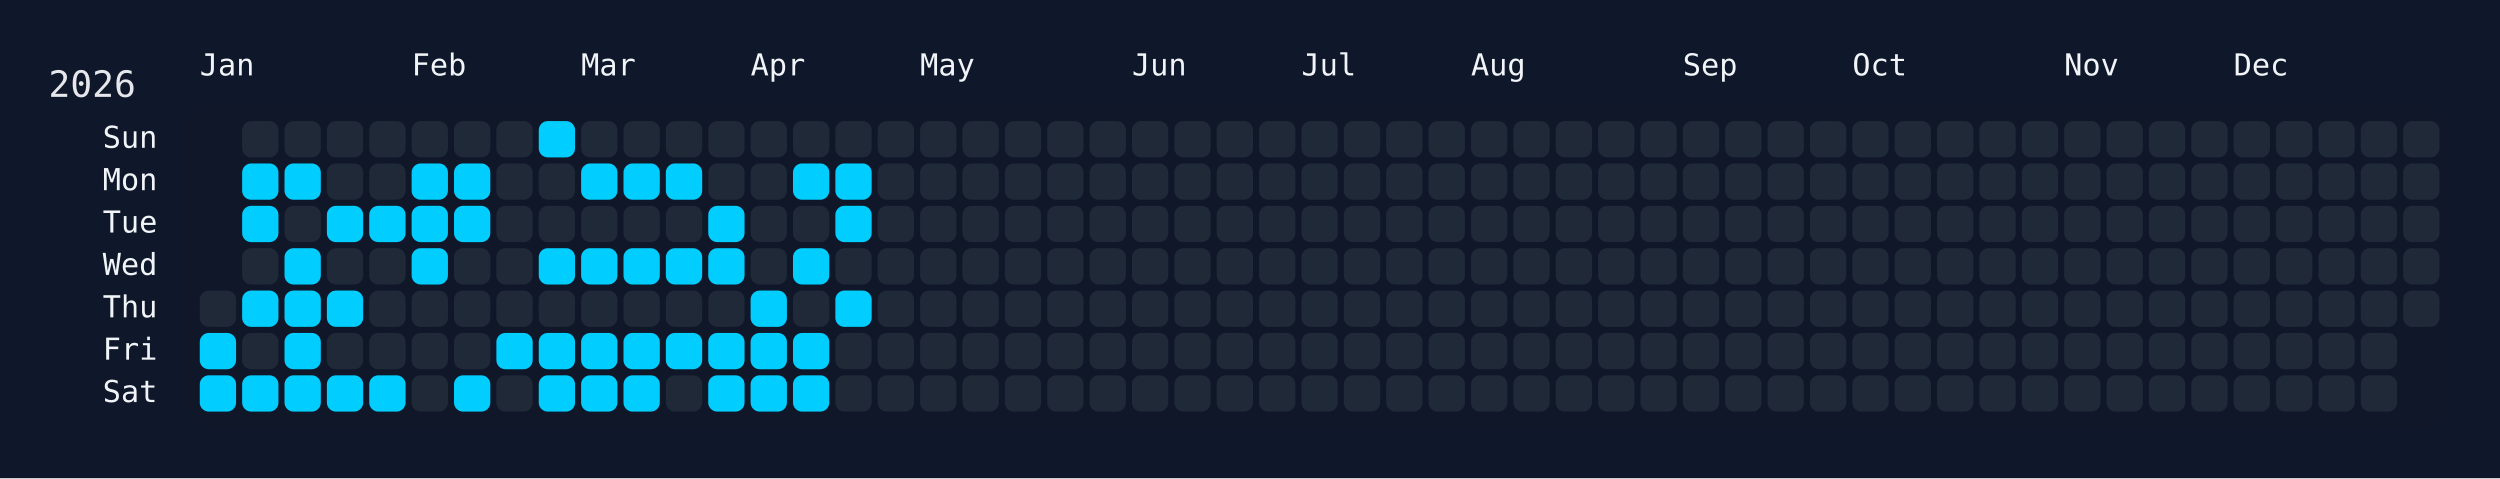
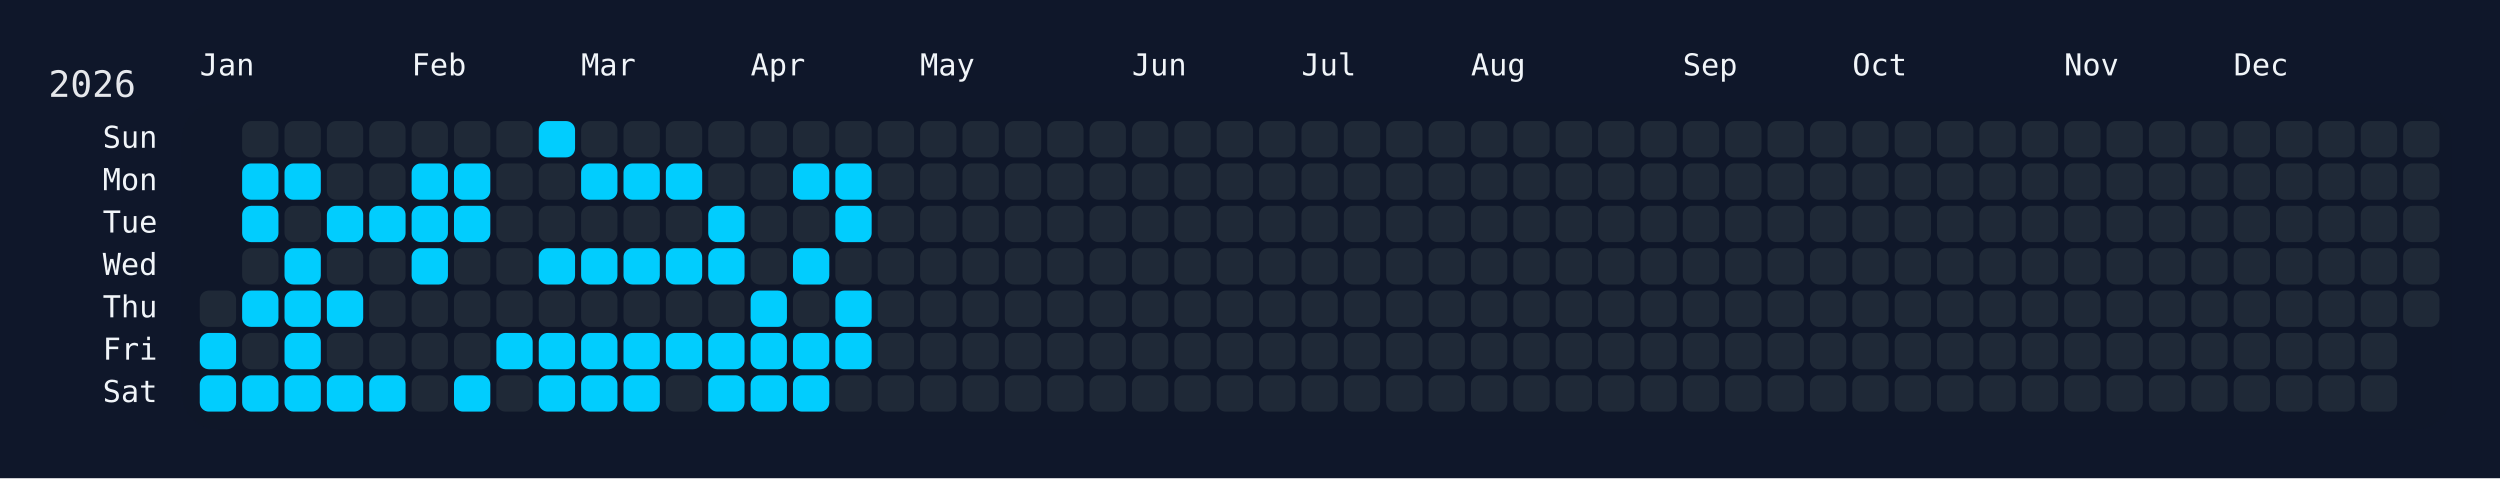
<svg xmlns="http://www.w3.org/2000/svg" width="826" height="158" viewBox="0 0 826 158">
  <rect width="826" height="158" fill="#0f172a" />
  <rect x="60" y="34" width="750" height="108" rx="12" ry="12" fill="rgba(15, 23, 42, 0.8)" />
  <text x="16" y="32" font-size="12" fill="#e5e7eb" font-family="JetBrains Mono, ui-monospace, SFMono-Regular, Menlo, Monaco, Consolas, monospace">2026</text>
  <text x="66" y="18" font-size="10" fill="#f1f5f9" font-family="JetBrains Mono, ui-monospace, SFMono-Regular, Menlo, Monaco, Consolas, monospace" dominant-baseline="hanging">Jan</text>
  <text x="136" y="18" font-size="10" fill="#f1f5f9" font-family="JetBrains Mono, ui-monospace, SFMono-Regular, Menlo, Monaco, Consolas, monospace" dominant-baseline="hanging">Feb</text>
  <text x="192" y="18" font-size="10" fill="#f1f5f9" font-family="JetBrains Mono, ui-monospace, SFMono-Regular, Menlo, Monaco, Consolas, monospace" dominant-baseline="hanging">Mar</text>
  <text x="248" y="18" font-size="10" fill="#f1f5f9" font-family="JetBrains Mono, ui-monospace, SFMono-Regular, Menlo, Monaco, Consolas, monospace" dominant-baseline="hanging">Apr</text>
  <text x="304" y="18" font-size="10" fill="#f1f5f9" font-family="JetBrains Mono, ui-monospace, SFMono-Regular, Menlo, Monaco, Consolas, monospace" dominant-baseline="hanging">May</text>
  <text x="374" y="18" font-size="10" fill="#f1f5f9" font-family="JetBrains Mono, ui-monospace, SFMono-Regular, Menlo, Monaco, Consolas, monospace" dominant-baseline="hanging">Jun</text>
  <text x="430" y="18" font-size="10" fill="#f1f5f9" font-family="JetBrains Mono, ui-monospace, SFMono-Regular, Menlo, Monaco, Consolas, monospace" dominant-baseline="hanging">Jul</text>
  <text x="486" y="18" font-size="10" fill="#f1f5f9" font-family="JetBrains Mono, ui-monospace, SFMono-Regular, Menlo, Monaco, Consolas, monospace" dominant-baseline="hanging">Aug</text>
  <text x="556" y="18" font-size="10" fill="#f1f5f9" font-family="JetBrains Mono, ui-monospace, SFMono-Regular, Menlo, Monaco, Consolas, monospace" dominant-baseline="hanging">Sep</text>
  <text x="612" y="18" font-size="10" fill="#f1f5f9" font-family="JetBrains Mono, ui-monospace, SFMono-Regular, Menlo, Monaco, Consolas, monospace" dominant-baseline="hanging">Oct</text>
  <text x="682" y="18" font-size="10" fill="#f1f5f9" font-family="JetBrains Mono, ui-monospace, SFMono-Regular, Menlo, Monaco, Consolas, monospace" dominant-baseline="hanging">Nov</text>
  <text x="738" y="18" font-size="10" fill="#f1f5f9" font-family="JetBrains Mono, ui-monospace, SFMono-Regular, Menlo, Monaco, Consolas, monospace" dominant-baseline="hanging">Dec</text>
  <text x="52" y="46.0" font-size="10" fill="#f1f5f9" font-family="JetBrains Mono, ui-monospace, SFMono-Regular, Menlo, Monaco, Consolas, monospace" text-anchor="end" dominant-baseline="middle">Sun</text>
  <text x="52" y="60.0" font-size="10" fill="#f1f5f9" font-family="JetBrains Mono, ui-monospace, SFMono-Regular, Menlo, Monaco, Consolas, monospace" text-anchor="end" dominant-baseline="middle">Mon</text>
  <text x="52" y="74.0" font-size="10" fill="#f1f5f9" font-family="JetBrains Mono, ui-monospace, SFMono-Regular, Menlo, Monaco, Consolas, monospace" text-anchor="end" dominant-baseline="middle">Tue</text>
  <text x="52" y="88.0" font-size="10" fill="#f1f5f9" font-family="JetBrains Mono, ui-monospace, SFMono-Regular, Menlo, Monaco, Consolas, monospace" text-anchor="end" dominant-baseline="middle">Wed</text>
  <text x="52" y="102.0" font-size="10" fill="#f1f5f9" font-family="JetBrains Mono, ui-monospace, SFMono-Regular, Menlo, Monaco, Consolas, monospace" text-anchor="end" dominant-baseline="middle">Thu</text>
  <text x="52" y="116.0" font-size="10" fill="#f1f5f9" font-family="JetBrains Mono, ui-monospace, SFMono-Regular, Menlo, Monaco, Consolas, monospace" text-anchor="end" dominant-baseline="middle">Fri</text>
  <text x="52" y="130.0" font-size="10" fill="#f1f5f9" font-family="JetBrains Mono, ui-monospace, SFMono-Regular, Menlo, Monaco, Consolas, monospace" text-anchor="end" dominant-baseline="middle">Sat</text>
  <g transform="translate(66,40)">
    <rect x="0" y="56" width="12" height="12" rx="3" ry="3" fill="#1f2937" data-date="2026-01-01" />
    <rect x="0" y="70" width="12" height="12" rx="3" ry="3" fill="#01cdfe" data-date="2026-01-02" />
    <rect x="0" y="84" width="12" height="12" rx="3" ry="3" fill="#01cdfe" data-date="2026-01-03" />
    <rect x="14" y="0" width="12" height="12" rx="3" ry="3" fill="#1f2937" data-date="2026-01-04" />
    <rect x="14" y="14" width="12" height="12" rx="3" ry="3" fill="#01cdfe" data-date="2026-01-05" />
    <rect x="14" y="28" width="12" height="12" rx="3" ry="3" fill="#01cdfe" data-date="2026-01-06" />
    <rect x="14" y="42" width="12" height="12" rx="3" ry="3" fill="#1f2937" data-date="2026-01-07" />
    <rect x="14" y="56" width="12" height="12" rx="3" ry="3" fill="#01cdfe" data-date="2026-01-08" />
    <rect x="14" y="70" width="12" height="12" rx="3" ry="3" fill="#1f2937" data-date="2026-01-09" />
    <rect x="14" y="84" width="12" height="12" rx="3" ry="3" fill="#01cdfe" data-date="2026-01-10" />
    <rect x="28" y="0" width="12" height="12" rx="3" ry="3" fill="#1f2937" data-date="2026-01-11" />
    <rect x="28" y="14" width="12" height="12" rx="3" ry="3" fill="#01cdfe" data-date="2026-01-12" />
    <rect x="28" y="28" width="12" height="12" rx="3" ry="3" fill="#1f2937" data-date="2026-01-13" />
    <rect x="28" y="42" width="12" height="12" rx="3" ry="3" fill="#01cdfe" data-date="2026-01-14" />
    <rect x="28" y="56" width="12" height="12" rx="3" ry="3" fill="#01cdfe" data-date="2026-01-15" />
    <rect x="28" y="70" width="12" height="12" rx="3" ry="3" fill="#01cdfe" data-date="2026-01-16" />
    <rect x="28" y="84" width="12" height="12" rx="3" ry="3" fill="#01cdfe" data-date="2026-01-17" />
    <rect x="42" y="0" width="12" height="12" rx="3" ry="3" fill="#1f2937" data-date="2026-01-18" />
    <rect x="42" y="14" width="12" height="12" rx="3" ry="3" fill="#1f2937" data-date="2026-01-19" />
    <rect x="42" y="28" width="12" height="12" rx="3" ry="3" fill="#01cdfe" data-date="2026-01-20" />
    <rect x="42" y="42" width="12" height="12" rx="3" ry="3" fill="#1f2937" data-date="2026-01-21" />
    <rect x="42" y="56" width="12" height="12" rx="3" ry="3" fill="#01cdfe" data-date="2026-01-22" />
    <rect x="42" y="70" width="12" height="12" rx="3" ry="3" fill="#1f2937" data-date="2026-01-23" />
    <rect x="42" y="84" width="12" height="12" rx="3" ry="3" fill="#01cdfe" data-date="2026-01-24" />
    <rect x="56" y="0" width="12" height="12" rx="3" ry="3" fill="#1f2937" data-date="2026-01-25" />
    <rect x="56" y="14" width="12" height="12" rx="3" ry="3" fill="#1f2937" data-date="2026-01-26" />
    <rect x="56" y="28" width="12" height="12" rx="3" ry="3" fill="#01cdfe" data-date="2026-01-27" />
    <rect x="56" y="42" width="12" height="12" rx="3" ry="3" fill="#1f2937" data-date="2026-01-28" />
    <rect x="56" y="56" width="12" height="12" rx="3" ry="3" fill="#1f2937" data-date="2026-01-29" />
    <rect x="56" y="70" width="12" height="12" rx="3" ry="3" fill="#1f2937" data-date="2026-01-30" />
    <rect x="56" y="84" width="12" height="12" rx="3" ry="3" fill="#01cdfe" data-date="2026-01-31" />
    <rect x="70" y="0" width="12" height="12" rx="3" ry="3" fill="#1f2937" data-date="2026-02-01" />
    <rect x="70" y="14" width="12" height="12" rx="3" ry="3" fill="#01cdfe" data-date="2026-02-02" />
    <rect x="70" y="28" width="12" height="12" rx="3" ry="3" fill="#01cdfe" data-date="2026-02-03" />
    <rect x="70" y="42" width="12" height="12" rx="3" ry="3" fill="#01cdfe" data-date="2026-02-04" />
    <rect x="70" y="56" width="12" height="12" rx="3" ry="3" fill="#1f2937" data-date="2026-02-05" />
    <rect x="70" y="70" width="12" height="12" rx="3" ry="3" fill="#1f2937" data-date="2026-02-06" />
    <rect x="70" y="84" width="12" height="12" rx="3" ry="3" fill="#1f2937" data-date="2026-02-07" />
    <rect x="84" y="0" width="12" height="12" rx="3" ry="3" fill="#1f2937" data-date="2026-02-08" />
    <rect x="84" y="14" width="12" height="12" rx="3" ry="3" fill="#01cdfe" data-date="2026-02-09" />
    <rect x="84" y="28" width="12" height="12" rx="3" ry="3" fill="#01cdfe" data-date="2026-02-10" />
    <rect x="84" y="42" width="12" height="12" rx="3" ry="3" fill="#1f2937" data-date="2026-02-11" />
    <rect x="84" y="56" width="12" height="12" rx="3" ry="3" fill="#1f2937" data-date="2026-02-12" />
    <rect x="84" y="70" width="12" height="12" rx="3" ry="3" fill="#1f2937" data-date="2026-02-13" />
    <rect x="84" y="84" width="12" height="12" rx="3" ry="3" fill="#01cdfe" data-date="2026-02-14" />
    <rect x="98" y="0" width="12" height="12" rx="3" ry="3" fill="#1f2937" data-date="2026-02-15" />
    <rect x="98" y="14" width="12" height="12" rx="3" ry="3" fill="#1f2937" data-date="2026-02-16" />
    <rect x="98" y="28" width="12" height="12" rx="3" ry="3" fill="#1f2937" data-date="2026-02-17" />
    <rect x="98" y="42" width="12" height="12" rx="3" ry="3" fill="#1f2937" data-date="2026-02-18" />
    <rect x="98" y="56" width="12" height="12" rx="3" ry="3" fill="#1f2937" data-date="2026-02-19" />
    <rect x="98" y="70" width="12" height="12" rx="3" ry="3" fill="#01cdfe" data-date="2026-02-20" />
    <rect x="98" y="84" width="12" height="12" rx="3" ry="3" fill="#1f2937" data-date="2026-02-21" />
    <rect x="112" y="0" width="12" height="12" rx="3" ry="3" fill="#01cdfe" data-date="2026-02-22" />
    <rect x="112" y="14" width="12" height="12" rx="3" ry="3" fill="#1f2937" data-date="2026-02-23" />
    <rect x="112" y="28" width="12" height="12" rx="3" ry="3" fill="#1f2937" data-date="2026-02-24" />
    <rect x="112" y="42" width="12" height="12" rx="3" ry="3" fill="#01cdfe" data-date="2026-02-25" />
    <rect x="112" y="56" width="12" height="12" rx="3" ry="3" fill="#1f2937" data-date="2026-02-26" />
    <rect x="112" y="70" width="12" height="12" rx="3" ry="3" fill="#01cdfe" data-date="2026-02-27" />
    <rect x="112" y="84" width="12" height="12" rx="3" ry="3" fill="#01cdfe" data-date="2026-02-28" />
    <rect x="126" y="0" width="12" height="12" rx="3" ry="3" fill="#1f2937" data-date="2026-03-01" />
    <rect x="126" y="14" width="12" height="12" rx="3" ry="3" fill="#01cdfe" data-date="2026-03-02" />
    <rect x="126" y="28" width="12" height="12" rx="3" ry="3" fill="#1f2937" data-date="2026-03-03" />
    <rect x="126" y="42" width="12" height="12" rx="3" ry="3" fill="#01cdfe" data-date="2026-03-04" />
    <rect x="126" y="56" width="12" height="12" rx="3" ry="3" fill="#1f2937" data-date="2026-03-05" />
    <rect x="126" y="70" width="12" height="12" rx="3" ry="3" fill="#01cdfe" data-date="2026-03-06" />
    <rect x="126" y="84" width="12" height="12" rx="3" ry="3" fill="#01cdfe" data-date="2026-03-07" />
    <rect x="140" y="0" width="12" height="12" rx="3" ry="3" fill="#1f2937" data-date="2026-03-08" />
    <rect x="140" y="14" width="12" height="12" rx="3" ry="3" fill="#01cdfe" data-date="2026-03-09" />
    <rect x="140" y="28" width="12" height="12" rx="3" ry="3" fill="#1f2937" data-date="2026-03-10" />
    <rect x="140" y="42" width="12" height="12" rx="3" ry="3" fill="#01cdfe" data-date="2026-03-11" />
    <rect x="140" y="56" width="12" height="12" rx="3" ry="3" fill="#1f2937" data-date="2026-03-12" />
    <rect x="140" y="70" width="12" height="12" rx="3" ry="3" fill="#01cdfe" data-date="2026-03-13" />
    <rect x="140" y="84" width="12" height="12" rx="3" ry="3" fill="#01cdfe" data-date="2026-03-14" />
    <rect x="154" y="0" width="12" height="12" rx="3" ry="3" fill="#1f2937" data-date="2026-03-15" />
    <rect x="154" y="14" width="12" height="12" rx="3" ry="3" fill="#01cdfe" data-date="2026-03-16" />
    <rect x="154" y="28" width="12" height="12" rx="3" ry="3" fill="#1f2937" data-date="2026-03-17" />
    <rect x="154" y="42" width="12" height="12" rx="3" ry="3" fill="#01cdfe" data-date="2026-03-18" />
    <rect x="154" y="56" width="12" height="12" rx="3" ry="3" fill="#1f2937" data-date="2026-03-19" />
    <rect x="154" y="70" width="12" height="12" rx="3" ry="3" fill="#01cdfe" data-date="2026-03-20" />
    <rect x="154" y="84" width="12" height="12" rx="3" ry="3" fill="#1f2937" data-date="2026-03-21" />
    <rect x="168" y="0" width="12" height="12" rx="3" ry="3" fill="#1f2937" data-date="2026-03-22" />
    <rect x="168" y="14" width="12" height="12" rx="3" ry="3" fill="#1f2937" data-date="2026-03-23" />
    <rect x="168" y="28" width="12" height="12" rx="3" ry="3" fill="#01cdfe" data-date="2026-03-24" />
    <rect x="168" y="42" width="12" height="12" rx="3" ry="3" fill="#01cdfe" data-date="2026-03-25" />
    <rect x="168" y="56" width="12" height="12" rx="3" ry="3" fill="#1f2937" data-date="2026-03-26" />
    <rect x="168" y="70" width="12" height="12" rx="3" ry="3" fill="#01cdfe" data-date="2026-03-27" />
    <rect x="168" y="84" width="12" height="12" rx="3" ry="3" fill="#01cdfe" data-date="2026-03-28" />
    <rect x="182" y="0" width="12" height="12" rx="3" ry="3" fill="#1f2937" data-date="2026-03-29" />
    <rect x="182" y="14" width="12" height="12" rx="3" ry="3" fill="#1f2937" data-date="2026-03-30" />
    <rect x="182" y="28" width="12" height="12" rx="3" ry="3" fill="#1f2937" data-date="2026-03-31" />
    <rect x="182" y="42" width="12" height="12" rx="3" ry="3" fill="#1f2937" data-date="2026-04-01" />
    <rect x="182" y="56" width="12" height="12" rx="3" ry="3" fill="#01cdfe" data-date="2026-04-02" />
    <rect x="182" y="70" width="12" height="12" rx="3" ry="3" fill="#01cdfe" data-date="2026-04-03" />
    <rect x="182" y="84" width="12" height="12" rx="3" ry="3" fill="#01cdfe" data-date="2026-04-04" />
    <rect x="196" y="0" width="12" height="12" rx="3" ry="3" fill="#1f2937" data-date="2026-04-05" />
    <rect x="196" y="14" width="12" height="12" rx="3" ry="3" fill="#01cdfe" data-date="2026-04-06" />
    <rect x="196" y="28" width="12" height="12" rx="3" ry="3" fill="#1f2937" data-date="2026-04-07" />
    <rect x="196" y="42" width="12" height="12" rx="3" ry="3" fill="#01cdfe" data-date="2026-04-08" />
    <rect x="196" y="56" width="12" height="12" rx="3" ry="3" fill="#1f2937" data-date="2026-04-09" />
    <rect x="196" y="70" width="12" height="12" rx="3" ry="3" fill="#01cdfe" data-date="2026-04-10" />
    <rect x="196" y="84" width="12" height="12" rx="3" ry="3" fill="#01cdfe" data-date="2026-04-11" />
    <rect x="210" y="0" width="12" height="12" rx="3" ry="3" fill="#1f2937" data-date="2026-04-12" />
    <rect x="210" y="14" width="12" height="12" rx="3" ry="3" fill="#01cdfe" data-date="2026-04-13" />
    <rect x="210" y="28" width="12" height="12" rx="3" ry="3" fill="#01cdfe" data-date="2026-04-14" />
    <rect x="210" y="42" width="12" height="12" rx="3" ry="3" fill="#1f2937" data-date="2026-04-15" />
    <rect x="210" y="56" width="12" height="12" rx="3" ry="3" fill="#01cdfe" data-date="2026-04-16" />
-     <rect x="210" y="70" width="12" height="12" rx="3" ry="3" fill="#1f2937" data-date="2026-04-17" />
+     <rect x="210" y="70" width="12" height="12" rx="3" ry="3" fill="#01cdfe" data-date="2026-04-17" />
    <rect x="210" y="84" width="12" height="12" rx="3" ry="3" fill="#1f2937" data-date="2026-04-18" />
    <rect x="224" y="0" width="12" height="12" rx="3" ry="3" fill="#1f2937" data-date="2026-04-19" />
    <rect x="224" y="14" width="12" height="12" rx="3" ry="3" fill="#1f2937" data-date="2026-04-20" />
    <rect x="224" y="28" width="12" height="12" rx="3" ry="3" fill="#1f2937" data-date="2026-04-21" />
    <rect x="224" y="42" width="12" height="12" rx="3" ry="3" fill="#1f2937" data-date="2026-04-22" />
    <rect x="224" y="56" width="12" height="12" rx="3" ry="3" fill="#1f2937" data-date="2026-04-23" />
    <rect x="224" y="70" width="12" height="12" rx="3" ry="3" fill="#1f2937" data-date="2026-04-24" />
    <rect x="224" y="84" width="12" height="12" rx="3" ry="3" fill="#1f2937" data-date="2026-04-25" />
    <rect x="238" y="0" width="12" height="12" rx="3" ry="3" fill="#1f2937" data-date="2026-04-26" />
    <rect x="238" y="14" width="12" height="12" rx="3" ry="3" fill="#1f2937" data-date="2026-04-27" />
    <rect x="238" y="28" width="12" height="12" rx="3" ry="3" fill="#1f2937" data-date="2026-04-28" />
    <rect x="238" y="42" width="12" height="12" rx="3" ry="3" fill="#1f2937" data-date="2026-04-29" />
    <rect x="238" y="56" width="12" height="12" rx="3" ry="3" fill="#1f2937" data-date="2026-04-30" />
    <rect x="238" y="70" width="12" height="12" rx="3" ry="3" fill="#1f2937" data-date="2026-05-01" />
    <rect x="238" y="84" width="12" height="12" rx="3" ry="3" fill="#1f2937" data-date="2026-05-02" />
    <rect x="252" y="0" width="12" height="12" rx="3" ry="3" fill="#1f2937" data-date="2026-05-03" />
    <rect x="252" y="14" width="12" height="12" rx="3" ry="3" fill="#1f2937" data-date="2026-05-04" />
    <rect x="252" y="28" width="12" height="12" rx="3" ry="3" fill="#1f2937" data-date="2026-05-05" />
    <rect x="252" y="42" width="12" height="12" rx="3" ry="3" fill="#1f2937" data-date="2026-05-06" />
    <rect x="252" y="56" width="12" height="12" rx="3" ry="3" fill="#1f2937" data-date="2026-05-07" />
    <rect x="252" y="70" width="12" height="12" rx="3" ry="3" fill="#1f2937" data-date="2026-05-08" />
    <rect x="252" y="84" width="12" height="12" rx="3" ry="3" fill="#1f2937" data-date="2026-05-09" />
    <rect x="266" y="0" width="12" height="12" rx="3" ry="3" fill="#1f2937" data-date="2026-05-10" />
    <rect x="266" y="14" width="12" height="12" rx="3" ry="3" fill="#1f2937" data-date="2026-05-11" />
    <rect x="266" y="28" width="12" height="12" rx="3" ry="3" fill="#1f2937" data-date="2026-05-12" />
    <rect x="266" y="42" width="12" height="12" rx="3" ry="3" fill="#1f2937" data-date="2026-05-13" />
    <rect x="266" y="56" width="12" height="12" rx="3" ry="3" fill="#1f2937" data-date="2026-05-14" />
    <rect x="266" y="70" width="12" height="12" rx="3" ry="3" fill="#1f2937" data-date="2026-05-15" />
    <rect x="266" y="84" width="12" height="12" rx="3" ry="3" fill="#1f2937" data-date="2026-05-16" />
    <rect x="280" y="0" width="12" height="12" rx="3" ry="3" fill="#1f2937" data-date="2026-05-17" />
    <rect x="280" y="14" width="12" height="12" rx="3" ry="3" fill="#1f2937" data-date="2026-05-18" />
    <rect x="280" y="28" width="12" height="12" rx="3" ry="3" fill="#1f2937" data-date="2026-05-19" />
    <rect x="280" y="42" width="12" height="12" rx="3" ry="3" fill="#1f2937" data-date="2026-05-20" />
    <rect x="280" y="56" width="12" height="12" rx="3" ry="3" fill="#1f2937" data-date="2026-05-21" />
    <rect x="280" y="70" width="12" height="12" rx="3" ry="3" fill="#1f2937" data-date="2026-05-22" />
    <rect x="280" y="84" width="12" height="12" rx="3" ry="3" fill="#1f2937" data-date="2026-05-23" />
    <rect x="294" y="0" width="12" height="12" rx="3" ry="3" fill="#1f2937" data-date="2026-05-24" />
    <rect x="294" y="14" width="12" height="12" rx="3" ry="3" fill="#1f2937" data-date="2026-05-25" />
    <rect x="294" y="28" width="12" height="12" rx="3" ry="3" fill="#1f2937" data-date="2026-05-26" />
    <rect x="294" y="42" width="12" height="12" rx="3" ry="3" fill="#1f2937" data-date="2026-05-27" />
    <rect x="294" y="56" width="12" height="12" rx="3" ry="3" fill="#1f2937" data-date="2026-05-28" />
    <rect x="294" y="70" width="12" height="12" rx="3" ry="3" fill="#1f2937" data-date="2026-05-29" />
    <rect x="294" y="84" width="12" height="12" rx="3" ry="3" fill="#1f2937" data-date="2026-05-30" />
    <rect x="308" y="0" width="12" height="12" rx="3" ry="3" fill="#1f2937" data-date="2026-05-31" />
    <rect x="308" y="14" width="12" height="12" rx="3" ry="3" fill="#1f2937" data-date="2026-06-01" />
    <rect x="308" y="28" width="12" height="12" rx="3" ry="3" fill="#1f2937" data-date="2026-06-02" />
    <rect x="308" y="42" width="12" height="12" rx="3" ry="3" fill="#1f2937" data-date="2026-06-03" />
    <rect x="308" y="56" width="12" height="12" rx="3" ry="3" fill="#1f2937" data-date="2026-06-04" />
    <rect x="308" y="70" width="12" height="12" rx="3" ry="3" fill="#1f2937" data-date="2026-06-05" />
    <rect x="308" y="84" width="12" height="12" rx="3" ry="3" fill="#1f2937" data-date="2026-06-06" />
    <rect x="322" y="0" width="12" height="12" rx="3" ry="3" fill="#1f2937" data-date="2026-06-07" />
    <rect x="322" y="14" width="12" height="12" rx="3" ry="3" fill="#1f2937" data-date="2026-06-08" />
    <rect x="322" y="28" width="12" height="12" rx="3" ry="3" fill="#1f2937" data-date="2026-06-09" />
    <rect x="322" y="42" width="12" height="12" rx="3" ry="3" fill="#1f2937" data-date="2026-06-10" />
    <rect x="322" y="56" width="12" height="12" rx="3" ry="3" fill="#1f2937" data-date="2026-06-11" />
    <rect x="322" y="70" width="12" height="12" rx="3" ry="3" fill="#1f2937" data-date="2026-06-12" />
    <rect x="322" y="84" width="12" height="12" rx="3" ry="3" fill="#1f2937" data-date="2026-06-13" />
    <rect x="336" y="0" width="12" height="12" rx="3" ry="3" fill="#1f2937" data-date="2026-06-14" />
    <rect x="336" y="14" width="12" height="12" rx="3" ry="3" fill="#1f2937" data-date="2026-06-15" />
    <rect x="336" y="28" width="12" height="12" rx="3" ry="3" fill="#1f2937" data-date="2026-06-16" />
    <rect x="336" y="42" width="12" height="12" rx="3" ry="3" fill="#1f2937" data-date="2026-06-17" />
    <rect x="336" y="56" width="12" height="12" rx="3" ry="3" fill="#1f2937" data-date="2026-06-18" />
    <rect x="336" y="70" width="12" height="12" rx="3" ry="3" fill="#1f2937" data-date="2026-06-19" />
    <rect x="336" y="84" width="12" height="12" rx="3" ry="3" fill="#1f2937" data-date="2026-06-20" />
    <rect x="350" y="0" width="12" height="12" rx="3" ry="3" fill="#1f2937" data-date="2026-06-21" />
    <rect x="350" y="14" width="12" height="12" rx="3" ry="3" fill="#1f2937" data-date="2026-06-22" />
    <rect x="350" y="28" width="12" height="12" rx="3" ry="3" fill="#1f2937" data-date="2026-06-23" />
    <rect x="350" y="42" width="12" height="12" rx="3" ry="3" fill="#1f2937" data-date="2026-06-24" />
    <rect x="350" y="56" width="12" height="12" rx="3" ry="3" fill="#1f2937" data-date="2026-06-25" />
    <rect x="350" y="70" width="12" height="12" rx="3" ry="3" fill="#1f2937" data-date="2026-06-26" />
    <rect x="350" y="84" width="12" height="12" rx="3" ry="3" fill="#1f2937" data-date="2026-06-27" />
    <rect x="364" y="0" width="12" height="12" rx="3" ry="3" fill="#1f2937" data-date="2026-06-28" />
    <rect x="364" y="14" width="12" height="12" rx="3" ry="3" fill="#1f2937" data-date="2026-06-29" />
    <rect x="364" y="28" width="12" height="12" rx="3" ry="3" fill="#1f2937" data-date="2026-06-30" />
    <rect x="364" y="42" width="12" height="12" rx="3" ry="3" fill="#1f2937" data-date="2026-07-01" />
    <rect x="364" y="56" width="12" height="12" rx="3" ry="3" fill="#1f2937" data-date="2026-07-02" />
    <rect x="364" y="70" width="12" height="12" rx="3" ry="3" fill="#1f2937" data-date="2026-07-03" />
    <rect x="364" y="84" width="12" height="12" rx="3" ry="3" fill="#1f2937" data-date="2026-07-04" />
    <rect x="378" y="0" width="12" height="12" rx="3" ry="3" fill="#1f2937" data-date="2026-07-05" />
    <rect x="378" y="14" width="12" height="12" rx="3" ry="3" fill="#1f2937" data-date="2026-07-06" />
    <rect x="378" y="28" width="12" height="12" rx="3" ry="3" fill="#1f2937" data-date="2026-07-07" />
    <rect x="378" y="42" width="12" height="12" rx="3" ry="3" fill="#1f2937" data-date="2026-07-08" />
    <rect x="378" y="56" width="12" height="12" rx="3" ry="3" fill="#1f2937" data-date="2026-07-09" />
    <rect x="378" y="70" width="12" height="12" rx="3" ry="3" fill="#1f2937" data-date="2026-07-10" />
    <rect x="378" y="84" width="12" height="12" rx="3" ry="3" fill="#1f2937" data-date="2026-07-11" />
    <rect x="392" y="0" width="12" height="12" rx="3" ry="3" fill="#1f2937" data-date="2026-07-12" />
    <rect x="392" y="14" width="12" height="12" rx="3" ry="3" fill="#1f2937" data-date="2026-07-13" />
    <rect x="392" y="28" width="12" height="12" rx="3" ry="3" fill="#1f2937" data-date="2026-07-14" />
    <rect x="392" y="42" width="12" height="12" rx="3" ry="3" fill="#1f2937" data-date="2026-07-15" />
    <rect x="392" y="56" width="12" height="12" rx="3" ry="3" fill="#1f2937" data-date="2026-07-16" />
    <rect x="392" y="70" width="12" height="12" rx="3" ry="3" fill="#1f2937" data-date="2026-07-17" />
    <rect x="392" y="84" width="12" height="12" rx="3" ry="3" fill="#1f2937" data-date="2026-07-18" />
    <rect x="406" y="0" width="12" height="12" rx="3" ry="3" fill="#1f2937" data-date="2026-07-19" />
    <rect x="406" y="14" width="12" height="12" rx="3" ry="3" fill="#1f2937" data-date="2026-07-20" />
    <rect x="406" y="28" width="12" height="12" rx="3" ry="3" fill="#1f2937" data-date="2026-07-21" />
    <rect x="406" y="42" width="12" height="12" rx="3" ry="3" fill="#1f2937" data-date="2026-07-22" />
    <rect x="406" y="56" width="12" height="12" rx="3" ry="3" fill="#1f2937" data-date="2026-07-23" />
    <rect x="406" y="70" width="12" height="12" rx="3" ry="3" fill="#1f2937" data-date="2026-07-24" />
    <rect x="406" y="84" width="12" height="12" rx="3" ry="3" fill="#1f2937" data-date="2026-07-25" />
    <rect x="420" y="0" width="12" height="12" rx="3" ry="3" fill="#1f2937" data-date="2026-07-26" />
    <rect x="420" y="14" width="12" height="12" rx="3" ry="3" fill="#1f2937" data-date="2026-07-27" />
    <rect x="420" y="28" width="12" height="12" rx="3" ry="3" fill="#1f2937" data-date="2026-07-28" />
    <rect x="420" y="42" width="12" height="12" rx="3" ry="3" fill="#1f2937" data-date="2026-07-29" />
    <rect x="420" y="56" width="12" height="12" rx="3" ry="3" fill="#1f2937" data-date="2026-07-30" />
    <rect x="420" y="70" width="12" height="12" rx="3" ry="3" fill="#1f2937" data-date="2026-07-31" />
    <rect x="420" y="84" width="12" height="12" rx="3" ry="3" fill="#1f2937" data-date="2026-08-01" />
    <rect x="434" y="0" width="12" height="12" rx="3" ry="3" fill="#1f2937" data-date="2026-08-02" />
    <rect x="434" y="14" width="12" height="12" rx="3" ry="3" fill="#1f2937" data-date="2026-08-03" />
    <rect x="434" y="28" width="12" height="12" rx="3" ry="3" fill="#1f2937" data-date="2026-08-04" />
    <rect x="434" y="42" width="12" height="12" rx="3" ry="3" fill="#1f2937" data-date="2026-08-05" />
    <rect x="434" y="56" width="12" height="12" rx="3" ry="3" fill="#1f2937" data-date="2026-08-06" />
    <rect x="434" y="70" width="12" height="12" rx="3" ry="3" fill="#1f2937" data-date="2026-08-07" />
    <rect x="434" y="84" width="12" height="12" rx="3" ry="3" fill="#1f2937" data-date="2026-08-08" />
    <rect x="448" y="0" width="12" height="12" rx="3" ry="3" fill="#1f2937" data-date="2026-08-09" />
    <rect x="448" y="14" width="12" height="12" rx="3" ry="3" fill="#1f2937" data-date="2026-08-10" />
    <rect x="448" y="28" width="12" height="12" rx="3" ry="3" fill="#1f2937" data-date="2026-08-11" />
    <rect x="448" y="42" width="12" height="12" rx="3" ry="3" fill="#1f2937" data-date="2026-08-12" />
    <rect x="448" y="56" width="12" height="12" rx="3" ry="3" fill="#1f2937" data-date="2026-08-13" />
    <rect x="448" y="70" width="12" height="12" rx="3" ry="3" fill="#1f2937" data-date="2026-08-14" />
    <rect x="448" y="84" width="12" height="12" rx="3" ry="3" fill="#1f2937" data-date="2026-08-15" />
    <rect x="462" y="0" width="12" height="12" rx="3" ry="3" fill="#1f2937" data-date="2026-08-16" />
    <rect x="462" y="14" width="12" height="12" rx="3" ry="3" fill="#1f2937" data-date="2026-08-17" />
    <rect x="462" y="28" width="12" height="12" rx="3" ry="3" fill="#1f2937" data-date="2026-08-18" />
    <rect x="462" y="42" width="12" height="12" rx="3" ry="3" fill="#1f2937" data-date="2026-08-19" />
    <rect x="462" y="56" width="12" height="12" rx="3" ry="3" fill="#1f2937" data-date="2026-08-20" />
    <rect x="462" y="70" width="12" height="12" rx="3" ry="3" fill="#1f2937" data-date="2026-08-21" />
    <rect x="462" y="84" width="12" height="12" rx="3" ry="3" fill="#1f2937" data-date="2026-08-22" />
    <rect x="476" y="0" width="12" height="12" rx="3" ry="3" fill="#1f2937" data-date="2026-08-23" />
    <rect x="476" y="14" width="12" height="12" rx="3" ry="3" fill="#1f2937" data-date="2026-08-24" />
    <rect x="476" y="28" width="12" height="12" rx="3" ry="3" fill="#1f2937" data-date="2026-08-25" />
    <rect x="476" y="42" width="12" height="12" rx="3" ry="3" fill="#1f2937" data-date="2026-08-26" />
    <rect x="476" y="56" width="12" height="12" rx="3" ry="3" fill="#1f2937" data-date="2026-08-27" />
    <rect x="476" y="70" width="12" height="12" rx="3" ry="3" fill="#1f2937" data-date="2026-08-28" />
    <rect x="476" y="84" width="12" height="12" rx="3" ry="3" fill="#1f2937" data-date="2026-08-29" />
    <rect x="490" y="0" width="12" height="12" rx="3" ry="3" fill="#1f2937" data-date="2026-08-30" />
    <rect x="490" y="14" width="12" height="12" rx="3" ry="3" fill="#1f2937" data-date="2026-08-31" />
    <rect x="490" y="28" width="12" height="12" rx="3" ry="3" fill="#1f2937" data-date="2026-09-01" />
    <rect x="490" y="42" width="12" height="12" rx="3" ry="3" fill="#1f2937" data-date="2026-09-02" />
    <rect x="490" y="56" width="12" height="12" rx="3" ry="3" fill="#1f2937" data-date="2026-09-03" />
    <rect x="490" y="70" width="12" height="12" rx="3" ry="3" fill="#1f2937" data-date="2026-09-04" />
    <rect x="490" y="84" width="12" height="12" rx="3" ry="3" fill="#1f2937" data-date="2026-09-05" />
    <rect x="504" y="0" width="12" height="12" rx="3" ry="3" fill="#1f2937" data-date="2026-09-06" />
    <rect x="504" y="14" width="12" height="12" rx="3" ry="3" fill="#1f2937" data-date="2026-09-07" />
    <rect x="504" y="28" width="12" height="12" rx="3" ry="3" fill="#1f2937" data-date="2026-09-08" />
    <rect x="504" y="42" width="12" height="12" rx="3" ry="3" fill="#1f2937" data-date="2026-09-09" />
    <rect x="504" y="56" width="12" height="12" rx="3" ry="3" fill="#1f2937" data-date="2026-09-10" />
    <rect x="504" y="70" width="12" height="12" rx="3" ry="3" fill="#1f2937" data-date="2026-09-11" />
    <rect x="504" y="84" width="12" height="12" rx="3" ry="3" fill="#1f2937" data-date="2026-09-12" />
    <rect x="518" y="0" width="12" height="12" rx="3" ry="3" fill="#1f2937" data-date="2026-09-13" />
    <rect x="518" y="14" width="12" height="12" rx="3" ry="3" fill="#1f2937" data-date="2026-09-14" />
    <rect x="518" y="28" width="12" height="12" rx="3" ry="3" fill="#1f2937" data-date="2026-09-15" />
    <rect x="518" y="42" width="12" height="12" rx="3" ry="3" fill="#1f2937" data-date="2026-09-16" />
    <rect x="518" y="56" width="12" height="12" rx="3" ry="3" fill="#1f2937" data-date="2026-09-17" />
    <rect x="518" y="70" width="12" height="12" rx="3" ry="3" fill="#1f2937" data-date="2026-09-18" />
    <rect x="518" y="84" width="12" height="12" rx="3" ry="3" fill="#1f2937" data-date="2026-09-19" />
    <rect x="532" y="0" width="12" height="12" rx="3" ry="3" fill="#1f2937" data-date="2026-09-20" />
    <rect x="532" y="14" width="12" height="12" rx="3" ry="3" fill="#1f2937" data-date="2026-09-21" />
    <rect x="532" y="28" width="12" height="12" rx="3" ry="3" fill="#1f2937" data-date="2026-09-22" />
    <rect x="532" y="42" width="12" height="12" rx="3" ry="3" fill="#1f2937" data-date="2026-09-23" />
    <rect x="532" y="56" width="12" height="12" rx="3" ry="3" fill="#1f2937" data-date="2026-09-24" />
    <rect x="532" y="70" width="12" height="12" rx="3" ry="3" fill="#1f2937" data-date="2026-09-25" />
    <rect x="532" y="84" width="12" height="12" rx="3" ry="3" fill="#1f2937" data-date="2026-09-26" />
    <rect x="546" y="0" width="12" height="12" rx="3" ry="3" fill="#1f2937" data-date="2026-09-27" />
    <rect x="546" y="14" width="12" height="12" rx="3" ry="3" fill="#1f2937" data-date="2026-09-28" />
    <rect x="546" y="28" width="12" height="12" rx="3" ry="3" fill="#1f2937" data-date="2026-09-29" />
    <rect x="546" y="42" width="12" height="12" rx="3" ry="3" fill="#1f2937" data-date="2026-09-30" />
    <rect x="546" y="56" width="12" height="12" rx="3" ry="3" fill="#1f2937" data-date="2026-10-01" />
    <rect x="546" y="70" width="12" height="12" rx="3" ry="3" fill="#1f2937" data-date="2026-10-02" />
    <rect x="546" y="84" width="12" height="12" rx="3" ry="3" fill="#1f2937" data-date="2026-10-03" />
    <rect x="560" y="0" width="12" height="12" rx="3" ry="3" fill="#1f2937" data-date="2026-10-04" />
    <rect x="560" y="14" width="12" height="12" rx="3" ry="3" fill="#1f2937" data-date="2026-10-05" />
    <rect x="560" y="28" width="12" height="12" rx="3" ry="3" fill="#1f2937" data-date="2026-10-06" />
    <rect x="560" y="42" width="12" height="12" rx="3" ry="3" fill="#1f2937" data-date="2026-10-07" />
    <rect x="560" y="56" width="12" height="12" rx="3" ry="3" fill="#1f2937" data-date="2026-10-08" />
    <rect x="560" y="70" width="12" height="12" rx="3" ry="3" fill="#1f2937" data-date="2026-10-09" />
    <rect x="560" y="84" width="12" height="12" rx="3" ry="3" fill="#1f2937" data-date="2026-10-10" />
    <rect x="574" y="0" width="12" height="12" rx="3" ry="3" fill="#1f2937" data-date="2026-10-11" />
    <rect x="574" y="14" width="12" height="12" rx="3" ry="3" fill="#1f2937" data-date="2026-10-12" />
    <rect x="574" y="28" width="12" height="12" rx="3" ry="3" fill="#1f2937" data-date="2026-10-13" />
    <rect x="574" y="42" width="12" height="12" rx="3" ry="3" fill="#1f2937" data-date="2026-10-14" />
    <rect x="574" y="56" width="12" height="12" rx="3" ry="3" fill="#1f2937" data-date="2026-10-15" />
    <rect x="574" y="70" width="12" height="12" rx="3" ry="3" fill="#1f2937" data-date="2026-10-16" />
    <rect x="574" y="84" width="12" height="12" rx="3" ry="3" fill="#1f2937" data-date="2026-10-17" />
    <rect x="588" y="0" width="12" height="12" rx="3" ry="3" fill="#1f2937" data-date="2026-10-18" />
    <rect x="588" y="14" width="12" height="12" rx="3" ry="3" fill="#1f2937" data-date="2026-10-19" />
    <rect x="588" y="28" width="12" height="12" rx="3" ry="3" fill="#1f2937" data-date="2026-10-20" />
    <rect x="588" y="42" width="12" height="12" rx="3" ry="3" fill="#1f2937" data-date="2026-10-21" />
    <rect x="588" y="56" width="12" height="12" rx="3" ry="3" fill="#1f2937" data-date="2026-10-22" />
    <rect x="588" y="70" width="12" height="12" rx="3" ry="3" fill="#1f2937" data-date="2026-10-23" />
    <rect x="588" y="84" width="12" height="12" rx="3" ry="3" fill="#1f2937" data-date="2026-10-24" />
    <rect x="602" y="0" width="12" height="12" rx="3" ry="3" fill="#1f2937" data-date="2026-10-25" />
    <rect x="602" y="14" width="12" height="12" rx="3" ry="3" fill="#1f2937" data-date="2026-10-26" />
    <rect x="602" y="28" width="12" height="12" rx="3" ry="3" fill="#1f2937" data-date="2026-10-27" />
    <rect x="602" y="42" width="12" height="12" rx="3" ry="3" fill="#1f2937" data-date="2026-10-28" />
    <rect x="602" y="56" width="12" height="12" rx="3" ry="3" fill="#1f2937" data-date="2026-10-29" />
    <rect x="602" y="70" width="12" height="12" rx="3" ry="3" fill="#1f2937" data-date="2026-10-30" />
    <rect x="602" y="84" width="12" height="12" rx="3" ry="3" fill="#1f2937" data-date="2026-10-31" />
    <rect x="616" y="0" width="12" height="12" rx="3" ry="3" fill="#1f2937" data-date="2026-11-01" />
    <rect x="616" y="14" width="12" height="12" rx="3" ry="3" fill="#1f2937" data-date="2026-11-02" />
    <rect x="616" y="28" width="12" height="12" rx="3" ry="3" fill="#1f2937" data-date="2026-11-03" />
    <rect x="616" y="42" width="12" height="12" rx="3" ry="3" fill="#1f2937" data-date="2026-11-04" />
    <rect x="616" y="56" width="12" height="12" rx="3" ry="3" fill="#1f2937" data-date="2026-11-05" />
    <rect x="616" y="70" width="12" height="12" rx="3" ry="3" fill="#1f2937" data-date="2026-11-06" />
    <rect x="616" y="84" width="12" height="12" rx="3" ry="3" fill="#1f2937" data-date="2026-11-07" />
    <rect x="630" y="0" width="12" height="12" rx="3" ry="3" fill="#1f2937" data-date="2026-11-08" />
    <rect x="630" y="14" width="12" height="12" rx="3" ry="3" fill="#1f2937" data-date="2026-11-09" />
    <rect x="630" y="28" width="12" height="12" rx="3" ry="3" fill="#1f2937" data-date="2026-11-10" />
    <rect x="630" y="42" width="12" height="12" rx="3" ry="3" fill="#1f2937" data-date="2026-11-11" />
    <rect x="630" y="56" width="12" height="12" rx="3" ry="3" fill="#1f2937" data-date="2026-11-12" />
    <rect x="630" y="70" width="12" height="12" rx="3" ry="3" fill="#1f2937" data-date="2026-11-13" />
    <rect x="630" y="84" width="12" height="12" rx="3" ry="3" fill="#1f2937" data-date="2026-11-14" />
    <rect x="644" y="0" width="12" height="12" rx="3" ry="3" fill="#1f2937" data-date="2026-11-15" />
    <rect x="644" y="14" width="12" height="12" rx="3" ry="3" fill="#1f2937" data-date="2026-11-16" />
    <rect x="644" y="28" width="12" height="12" rx="3" ry="3" fill="#1f2937" data-date="2026-11-17" />
    <rect x="644" y="42" width="12" height="12" rx="3" ry="3" fill="#1f2937" data-date="2026-11-18" />
    <rect x="644" y="56" width="12" height="12" rx="3" ry="3" fill="#1f2937" data-date="2026-11-19" />
    <rect x="644" y="70" width="12" height="12" rx="3" ry="3" fill="#1f2937" data-date="2026-11-20" />
    <rect x="644" y="84" width="12" height="12" rx="3" ry="3" fill="#1f2937" data-date="2026-11-21" />
    <rect x="658" y="0" width="12" height="12" rx="3" ry="3" fill="#1f2937" data-date="2026-11-22" />
    <rect x="658" y="14" width="12" height="12" rx="3" ry="3" fill="#1f2937" data-date="2026-11-23" />
    <rect x="658" y="28" width="12" height="12" rx="3" ry="3" fill="#1f2937" data-date="2026-11-24" />
    <rect x="658" y="42" width="12" height="12" rx="3" ry="3" fill="#1f2937" data-date="2026-11-25" />
    <rect x="658" y="56" width="12" height="12" rx="3" ry="3" fill="#1f2937" data-date="2026-11-26" />
    <rect x="658" y="70" width="12" height="12" rx="3" ry="3" fill="#1f2937" data-date="2026-11-27" />
    <rect x="658" y="84" width="12" height="12" rx="3" ry="3" fill="#1f2937" data-date="2026-11-28" />
    <rect x="672" y="0" width="12" height="12" rx="3" ry="3" fill="#1f2937" data-date="2026-11-29" />
    <rect x="672" y="14" width="12" height="12" rx="3" ry="3" fill="#1f2937" data-date="2026-11-30" />
    <rect x="672" y="28" width="12" height="12" rx="3" ry="3" fill="#1f2937" data-date="2026-12-01" />
    <rect x="672" y="42" width="12" height="12" rx="3" ry="3" fill="#1f2937" data-date="2026-12-02" />
    <rect x="672" y="56" width="12" height="12" rx="3" ry="3" fill="#1f2937" data-date="2026-12-03" />
    <rect x="672" y="70" width="12" height="12" rx="3" ry="3" fill="#1f2937" data-date="2026-12-04" />
    <rect x="672" y="84" width="12" height="12" rx="3" ry="3" fill="#1f2937" data-date="2026-12-05" />
    <rect x="686" y="0" width="12" height="12" rx="3" ry="3" fill="#1f2937" data-date="2026-12-06" />
    <rect x="686" y="14" width="12" height="12" rx="3" ry="3" fill="#1f2937" data-date="2026-12-07" />
    <rect x="686" y="28" width="12" height="12" rx="3" ry="3" fill="#1f2937" data-date="2026-12-08" />
    <rect x="686" y="42" width="12" height="12" rx="3" ry="3" fill="#1f2937" data-date="2026-12-09" />
    <rect x="686" y="56" width="12" height="12" rx="3" ry="3" fill="#1f2937" data-date="2026-12-10" />
    <rect x="686" y="70" width="12" height="12" rx="3" ry="3" fill="#1f2937" data-date="2026-12-11" />
    <rect x="686" y="84" width="12" height="12" rx="3" ry="3" fill="#1f2937" data-date="2026-12-12" />
    <rect x="700" y="0" width="12" height="12" rx="3" ry="3" fill="#1f2937" data-date="2026-12-13" />
    <rect x="700" y="14" width="12" height="12" rx="3" ry="3" fill="#1f2937" data-date="2026-12-14" />
    <rect x="700" y="28" width="12" height="12" rx="3" ry="3" fill="#1f2937" data-date="2026-12-15" />
    <rect x="700" y="42" width="12" height="12" rx="3" ry="3" fill="#1f2937" data-date="2026-12-16" />
    <rect x="700" y="56" width="12" height="12" rx="3" ry="3" fill="#1f2937" data-date="2026-12-17" />
    <rect x="700" y="70" width="12" height="12" rx="3" ry="3" fill="#1f2937" data-date="2026-12-18" />
    <rect x="700" y="84" width="12" height="12" rx="3" ry="3" fill="#1f2937" data-date="2026-12-19" />
    <rect x="714" y="0" width="12" height="12" rx="3" ry="3" fill="#1f2937" data-date="2026-12-20" />
    <rect x="714" y="14" width="12" height="12" rx="3" ry="3" fill="#1f2937" data-date="2026-12-21" />
    <rect x="714" y="28" width="12" height="12" rx="3" ry="3" fill="#1f2937" data-date="2026-12-22" />
    <rect x="714" y="42" width="12" height="12" rx="3" ry="3" fill="#1f2937" data-date="2026-12-23" />
    <rect x="714" y="56" width="12" height="12" rx="3" ry="3" fill="#1f2937" data-date="2026-12-24" />
    <rect x="714" y="70" width="12" height="12" rx="3" ry="3" fill="#1f2937" data-date="2026-12-25" />
    <rect x="714" y="84" width="12" height="12" rx="3" ry="3" fill="#1f2937" data-date="2026-12-26" />
    <rect x="728" y="0" width="12" height="12" rx="3" ry="3" fill="#1f2937" data-date="2026-12-27" />
    <rect x="728" y="14" width="12" height="12" rx="3" ry="3" fill="#1f2937" data-date="2026-12-28" />
    <rect x="728" y="28" width="12" height="12" rx="3" ry="3" fill="#1f2937" data-date="2026-12-29" />
    <rect x="728" y="42" width="12" height="12" rx="3" ry="3" fill="#1f2937" data-date="2026-12-30" />
    <rect x="728" y="56" width="12" height="12" rx="3" ry="3" fill="#1f2937" data-date="2026-12-31" />
  </g>
</svg>
